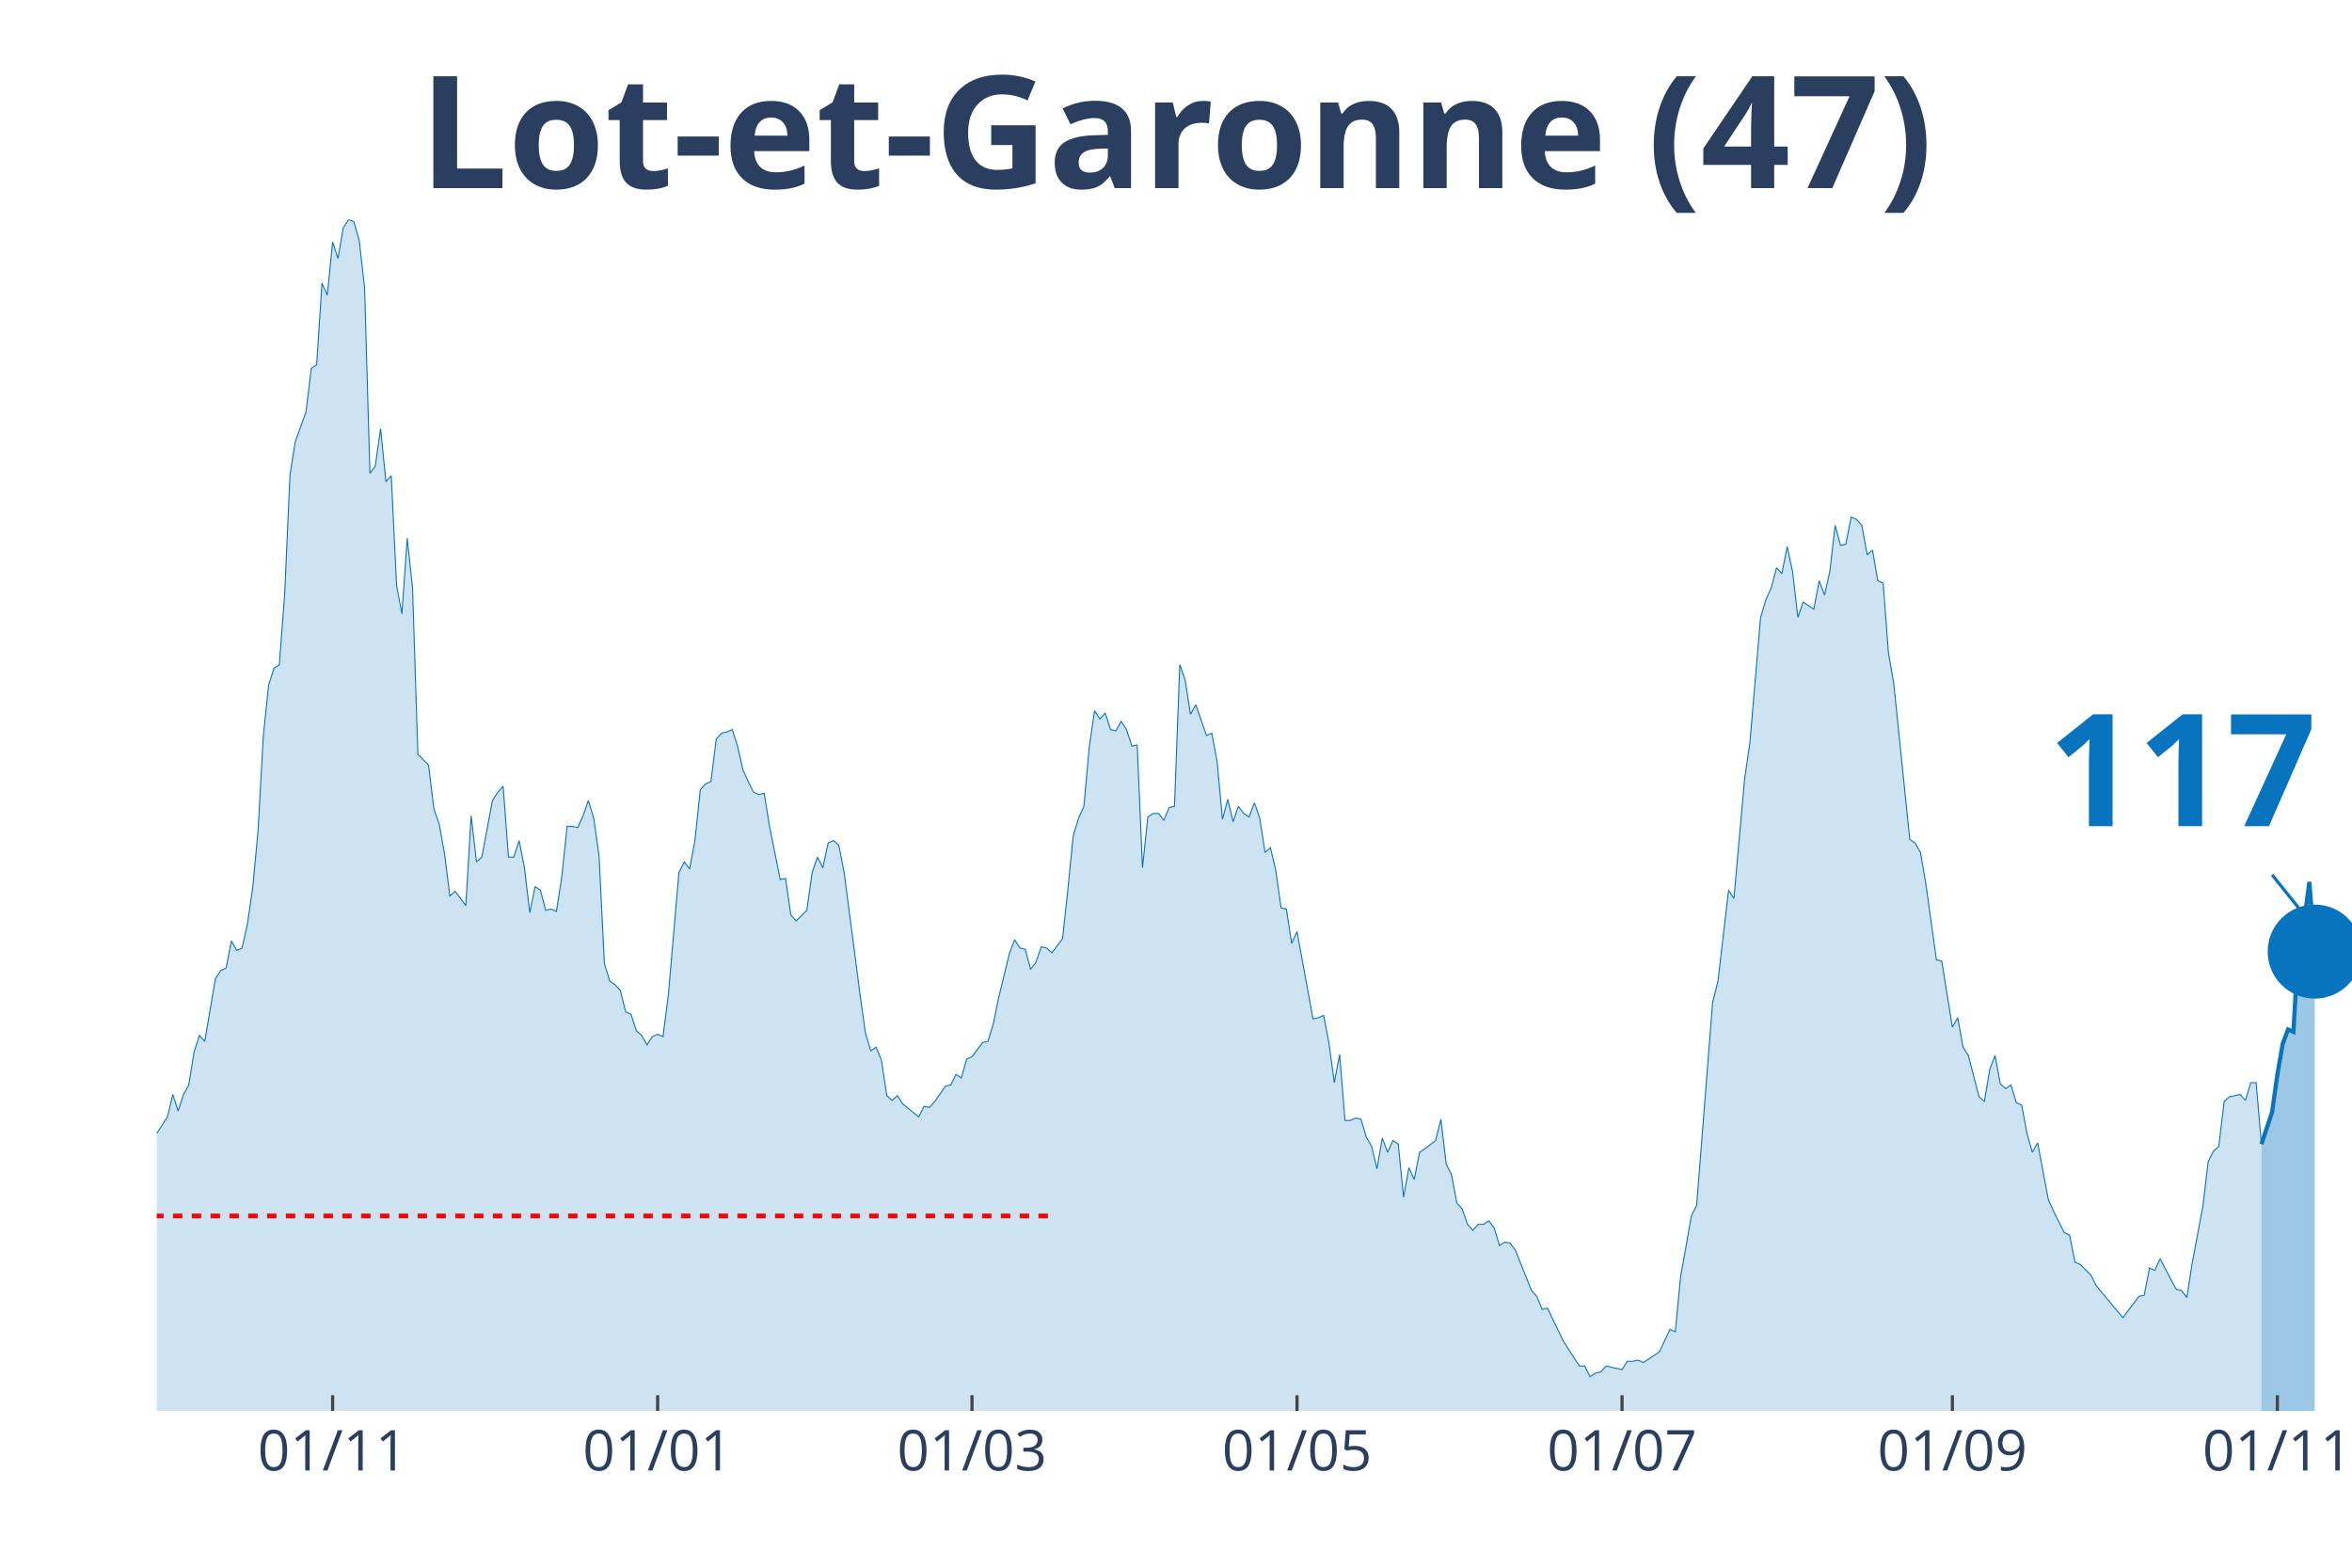
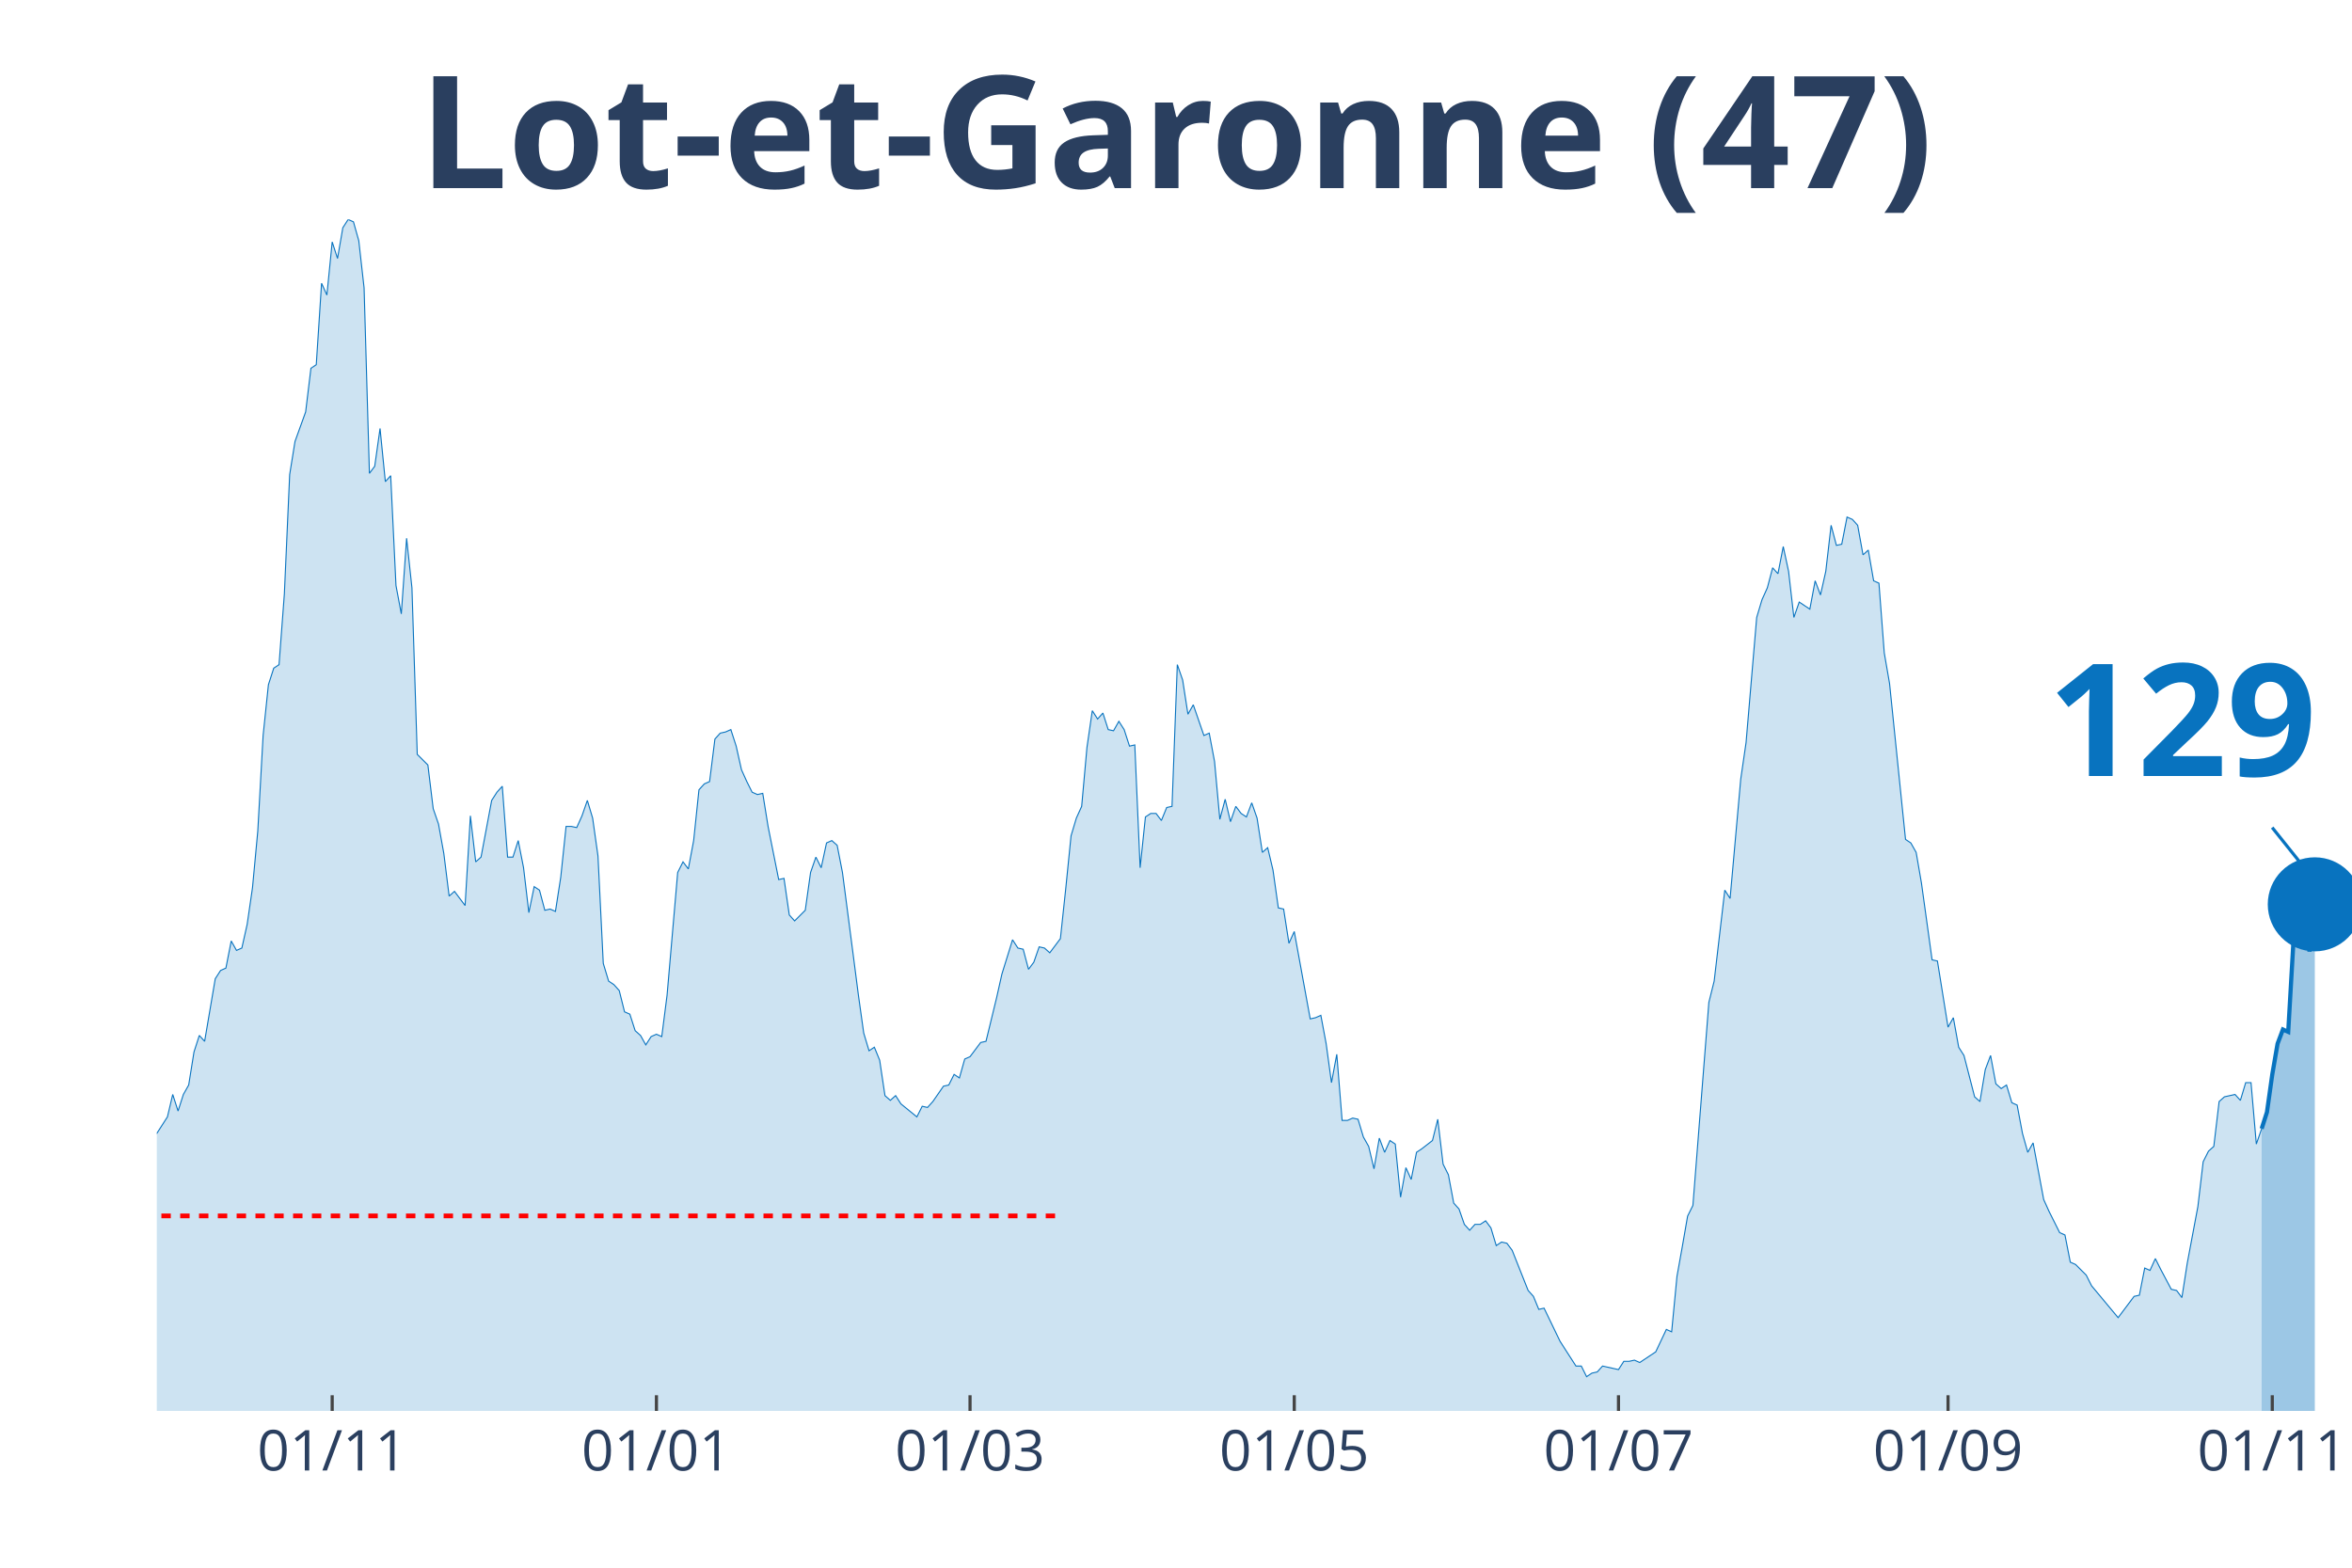
<svg xmlns="http://www.w3.org/2000/svg" class="main-svg" width="1125" height="750" style="" viewBox="0 0 750 500">
  <rect x="0" y="0" width="750" height="500" style="fill: rgb(0, 0, 0); fill-opacity: 0;" />
-   <defs id="defs-30b790">
+   <defs id="defs-2b2869">
    <g class="clips">
-       <clipPath id="clip30b790xyplot" class="plotclip">
+       <clipPath id="clip2b2869xyplot" class="plotclip">
        <rect width="700" height="380" />
      </clipPath>
-       <clipPath class="axesclip" id="clip30b790x">
+       <clipPath class="axesclip" id="clip2b2869x">
        <rect x="50" y="0" width="700" height="500" />
      </clipPath>
-       <clipPath class="axesclip" id="clip30b790y">
+       <clipPath class="axesclip" id="clip2b2869y">
        <rect x="0" y="70" width="750" height="380" />
      </clipPath>
-       <clipPath class="axesclip" id="clip30b790xy">
+       <clipPath class="axesclip" id="clip2b2869xy">
        <rect x="50" y="70" width="700" height="380" />
      </clipPath>
    </g>
    <g class="gradients" />
  </defs>
  <g class="bglayer">
    <rect class="bg" x="50" y="70" width="700" height="380" style="fill: rgb(0, 0, 0); fill-opacity: 0; stroke-width: 0;" />
  </g>
  <g class="layer-below">
    <g class="imagelayer" />
    <g class="shapelayer" />
  </g>
  <g class="cartesianlayer">
    <g class="subplot xy">
      <g class="layer-subplot">
        <g class="shapelayer" />
        <g class="imagelayer" />
      </g>
      <g class="gridlayer">
        <g class="x">
-           <path class="xgrid crisp" transform="translate(106.07,0)" d="M0,70v380" style="stroke: rgb(255, 255, 255); stroke-opacity: 1; stroke-width: 1px;" />
-           <path class="xgrid crisp" transform="translate(209.71,0)" d="M0,70v380" style="stroke: rgb(255, 255, 255); stroke-opacity: 1; stroke-width: 1px;" />
-           <path class="xgrid crisp" transform="translate(309.95,0)" d="M0,70v380" style="stroke: rgb(255, 255, 255); stroke-opacity: 1; stroke-width: 1px;" />
-           <path class="xgrid crisp" transform="translate(413.59,0)" d="M0,70v380" style="stroke: rgb(255, 255, 255); stroke-opacity: 1; stroke-width: 1px;" />
-           <path class="xgrid crisp" transform="translate(517.23,0)" d="M0,70v380" style="stroke: rgb(255, 255, 255); stroke-opacity: 1; stroke-width: 1px;" />
-           <path class="xgrid crisp" transform="translate(622.57,0)" d="M0,70v380" style="stroke: rgb(255, 255, 255); stroke-opacity: 1; stroke-width: 1px;" />
-           <path class="xgrid crisp" transform="translate(726.21,0)" d="M0,70v380" style="stroke: rgb(255, 255, 255); stroke-opacity: 1; stroke-width: 1px;" />
+           <path class="xgrid crisp" transform="translate(105.93,0)" d="M0,70v380" style="stroke: rgb(255, 255, 255); stroke-opacity: 1; stroke-width: 1px;" />
+           <path class="xgrid crisp" transform="translate(209.32,0)" d="M0,70v380" style="stroke: rgb(255, 255, 255); stroke-opacity: 1; stroke-width: 1px;" />
+           <path class="xgrid crisp" transform="translate(309.32,0)" d="M0,70v380" style="stroke: rgb(255, 255, 255); stroke-opacity: 1; stroke-width: 1px;" />
+           <path class="xgrid crisp" transform="translate(412.71,0)" d="M0,70v380" style="stroke: rgb(255, 255, 255); stroke-opacity: 1; stroke-width: 1px;" />
+           <path class="xgrid crisp" transform="translate(516.1,0)" d="M0,70v380" style="stroke: rgb(255, 255, 255); stroke-opacity: 1; stroke-width: 1px;" />
+           <path class="xgrid crisp" transform="translate(621.19,0)" d="M0,70v380" style="stroke: rgb(255, 255, 255); stroke-opacity: 1; stroke-width: 1px;" />
+           <path class="xgrid crisp" transform="translate(724.58,0)" d="M0,70v380" style="stroke: rgb(255, 255, 255); stroke-opacity: 1; stroke-width: 1px;" />
        </g>
        <g class="y" />
      </g>
      <g class="zerolinelayer" />
      <path class="xlines-below" />
      <path class="ylines-below" />
      <g class="overlines-below" />
      <g class="xaxislayer-below" />
      <g class="yaxislayer-below" />
      <g class="overaxes-below" />
-       <g class="plot" transform="translate(50, 70)" clip-path="url('#clip30b790xyplot')">
+       <g class="plot" transform="translate(50, 70)" clip-path="url('#clip2b2869xyplot')">
        <g class="scatterlayer mlayer">
-           <g class="trace scatter trace264b0d" style="stroke-miterlimit: 2;">
+           <g class="trace scatter trace780918" style="stroke-miterlimit: 2;">
            <g class="fills">
              <g>
-                 <path class="js-fill" d="M671.12,380L-231.07,380L-231.07,377.74L-144.42,378.12L-142.72,376.61L-132.52,378.12L-130.83,379.25L-115.53,377.74L-113.83,376.99L-103.64,377.36L-101.94,376.23L-93.45,369.83L-91.75,369.83L-86.65,369.83L-84.95,368.33L-83.25,367.2L-81.55,369.08L-79.85,369.08L-78.16,366.82L-69.66,338.95L-67.96,338.57L-64.56,325.01L-62.86,321.63L-61.17,317.11L-59.47,319.37L-57.77,322.38L-56.07,320.5L-54.37,322.38L-52.67,318.24L-49.27,309.95L-47.57,300.16L-45.87,298.28L-44.17,300.16L-40.78,295.64L-39.08,297.9L-32.28,300.16L-30.58,302.79L-28.88,309.57L-27.18,309.95L-25.49,308.82L-23.79,312.59L-22.09,310.7L-20.39,311.83L-18.69,306.18L-16.99,296.39L-15.29,299.03L-13.59,298.65L-11.89,297.52L-10.19,299.78L-8.5,299.41L-6.8,300.16L-5.1,298.65L-3.4,295.64L-1.7,292.63L0,291.5L3.4,286.22L5.1,279.07L6.8,284.34L8.5,279.07L10.19,276.06L11.89,265.51L13.59,260.24L15.29,262.12L18.69,242.16L20.39,239.52L22.09,238.77L23.79,230.11L25.49,233.12L27.18,232.37L28.88,224.84L30.58,213.16L32.28,195.08L33.98,164.58L35.68,148.38L37.38,143.11L39.08,141.98L40.78,119.39L42.48,81.35L44.17,70.8L47.57,61.39L49.27,47.45L50.97,46.32L52.67,20.34L54.37,24.1L56.07,7.16L57.77,12.43L59.47,2.64L61.17,0L62.86,0.75L64.56,6.78L66.26,21.84L67.96,80.97L69.66,78.71L71.36,66.66L73.06,83.61L74.76,81.72L76.46,116.75L78.16,125.79L79.85,101.68L81.55,117.5L83.25,170.6L86.65,173.99L88.35,187.93L90.05,192.82L91.75,202.24L93.45,215.8L95.15,214.29L98.54,218.81L100.24,190.19L101.94,204.88L103.64,203.37L107.04,185.29L108.74,182.66L110.44,180.77L112.14,203.37L113.83,203.37L115.53,198.1L117.23,206.76L118.93,221.07L120.63,212.78L122.33,213.91L124.03,220.32L125.73,219.94L127.43,220.69L129.13,209.77L130.83,193.58L132.52,193.58L134.22,193.95L135.92,190.19L137.62,185.29L139.32,190.94L141.02,202.99L142.72,237.26L144.42,242.91L146.12,244.04L147.82,245.93L149.51,252.71L151.21,253.46L152.91,258.73L154.61,260.24L156.31,263.25L158.01,260.61L159.71,259.86L161.41,260.61L163.11,247.43L166.5,208.27L168.2,204.88L169.9,207.14L171.6,198.1L173.3,181.9L175,180.02L176.7,179.27L178.4,165.71L180.1,163.83L181.8,163.45L183.5,162.7L185.19,167.97L186.89,175.5L188.59,179.27L190.29,182.66L191.99,183.41L193.69,183.03L195.39,193.58L198.79,210.53L200.49,210.15L202.18,221.82L203.88,223.71L207.28,220.32L208.98,208.27L210.68,203.37L212.38,206.76L214.08,198.85L215.78,198.1L217.48,199.6L219.17,208.27L222.57,234.25L224.27,247.43L225.97,259.48L227.67,265.13L229.37,264L231.07,268.15L232.77,279.44L234.47,280.95L236.17,279.44L237.86,282.08L242.96,286.22L244.66,282.83L246.36,283.21L248.06,281.33L251.46,276.43L253.16,276.06L254.85,272.67L256.55,273.8L258.25,267.77L259.95,267.02L263.35,262.5L265.05,262.12L266.75,256.47L268.45,248.19L271.84,234.25L273.54,229.73L275.24,232.37L276.94,232.75L278.64,239.15L280.34,236.89L282.04,231.99L283.74,232.37L285.44,233.88L287.14,231.62L288.83,229.36L290.53,213.54L292.23,196.59L293.93,190.94L295.63,187.18L297.33,168.34L299.03,156.67L300.73,159.31L302.43,157.42L304.13,162.7L305.83,163.07L307.52,160.06L309.22,162.7L310.92,167.97L312.62,167.59L314.32,206.76L316.02,190.56L317.72,189.44L319.42,189.44L321.12,191.69L322.82,187.55L324.51,187.18L326.21,141.98L327.91,146.88L329.61,157.8L331.31,154.79L334.71,164.58L336.41,163.83L338.11,172.86L339.81,191.32L341.5,184.92L343.2,192.07L344.9,187.18L346.6,189.44L348.3,190.56L350,186.05L351.7,190.94L353.4,201.86L355.1,200.36L356.8,207.51L358.5,219.56L360.19,219.94L361.89,230.86L363.59,227.1L368.69,254.97L370.39,254.59L372.09,253.84L373.79,262.87L375.49,275.3L377.18,266.26L378.88,287.35L380.58,287.35L382.28,286.6L383.98,286.98L385.68,292.63L387.38,295.64L389.08,302.79L390.78,293L392.48,297.52L394.17,293.76L395.87,294.89L397.57,311.83L399.27,302.42L400.97,306.18L402.67,297.52L404.37,296.39L407.77,293.76L409.47,286.98L411.17,301.29L412.86,304.68L414.56,313.72L416.26,315.6L417.96,320.5L419.66,322.38L421.36,320.5L423.06,320.5L424.76,319.37L426.46,321.63L428.16,327.27L429.85,326.14L431.55,326.52L433.25,328.78L438.35,341.59L440.05,343.47L441.75,347.61L443.45,347.23L448.54,357.78L450.24,360.42L453.64,365.69L455.34,365.69L457.04,369.08L458.74,367.95L460.44,367.57L462.14,365.69L465.53,366.44L467.23,366.82L468.93,364.18L470.63,364.18L472.33,363.81L474.03,364.56L477.43,362.3L479.13,361.17L482.52,354.01L484.22,354.77L485.92,337.07L487.62,327.65L489.32,317.86L491.02,314.47L496.12,249.69L497.82,242.91L501.21,213.91L502.91,216.55L506.31,178.51L508.01,166.84L511.41,126.92L513.11,121.27L514.81,117.5L516.5,111.1L518.2,112.98L519.9,104.32L521.6,112.23L523.3,126.92L525,122.02L526.7,123.15L528.4,124.28L530.1,115.24L531.8,119.76L533.5,112.23L535.19,97.54L536.89,103.94L538.59,103.57L540.29,94.91L541.99,95.66L543.69,97.54L545.39,106.96L547.09,105.45L548.79,115.24L550.49,116L552.18,138.22L553.88,148.01L558.98,197.72L560.68,198.85L562.38,201.86L564.08,211.66L567.48,236.13L569.17,236.51L572.57,257.6L574.27,254.59L575.97,264L577.67,266.64L581.07,279.82L582.77,281.33L584.47,271.16L586.17,266.64L587.86,275.68L589.56,277.19L591.26,276.06L592.96,281.7L594.66,282.46L596.36,291.5L598.06,297.52L599.76,294.51L603.16,312.59L604.85,316.35L608.25,323.13L609.95,323.89L611.65,332.55L613.35,333.3L616.75,336.69L618.45,340.08L626.94,350.25L628.64,347.99L632.04,343.47L633.74,343.09L635.44,334.43L637.14,335.18L638.83,331.42L640.53,334.81L643.93,341.21L645.63,341.59L647.33,343.85L649.03,332.92L652.43,314.85L654.13,300.54L655.83,297.15L657.52,295.64L659.22,281.33L660.92,279.82L664.32,279.07L666.02,280.95L667.72,275.3L669.42,275.3L671.12,294.89" style="fill: rgb(8, 115, 191); fill-opacity: 0.2; stroke-width: 0;" />
+                 <path class="js-fill" d="M671.19,380L-230.51,380L-230.51,377.74L-144.07,378.12L-142.37,376.61L-132.2,378.12L-130.51,379.25L-115.25,377.74L-113.56,376.99L-103.39,377.36L-101.69,376.23L-93.22,369.83L-91.53,369.83L-86.44,369.83L-84.75,368.33L-83.05,367.2L-81.36,369.08L-79.66,369.08L-77.97,366.82L-69.49,338.95L-67.8,338.57L-64.41,325.01L-62.71,321.63L-61.02,317.11L-59.32,319.37L-57.63,322.38L-55.93,320.5L-54.24,322.38L-52.54,318.24L-49.15,309.95L-47.46,300.16L-45.76,298.28L-44.07,300.16L-40.68,295.64L-38.98,297.9L-32.2,300.16L-30.51,302.79L-28.81,309.57L-27.12,309.95L-25.42,308.82L-23.73,312.59L-22.03,310.7L-20.34,311.83L-18.64,306.18L-16.95,296.39L-15.25,299.03L-13.56,298.65L-11.86,297.52L-10.17,299.78L-8.47,299.41L-6.78,300.16L-5.08,298.65L-3.39,295.64L-1.69,292.63L0,291.5L3.39,286.22L5.08,279.07L6.78,284.34L8.47,279.07L10.17,276.06L11.86,265.51L13.56,260.24L15.25,262.12L18.64,242.16L20.34,239.52L22.03,238.77L23.73,230.11L25.42,233.12L27.12,232.37L28.81,224.84L30.51,213.16L32.2,195.08L33.9,164.58L35.59,148.38L37.29,143.11L38.98,141.98L40.68,119.39L42.37,81.35L44.07,70.8L47.46,61.39L49.15,47.45L50.85,46.32L52.54,20.34L54.24,24.1L55.93,7.16L57.63,12.43L59.32,2.64L61.02,0L62.71,0.75L64.41,6.78L66.1,21.84L67.8,80.97L69.49,78.71L71.19,66.66L72.88,83.61L74.58,81.72L76.27,116.75L77.97,125.79L79.66,101.68L81.36,117.5L83.05,170.6L86.44,173.99L88.14,187.93L89.83,192.82L91.53,202.24L93.22,215.8L94.92,214.29L98.31,218.81L100,190.19L101.69,204.88L103.39,203.37L106.78,185.29L108.47,182.66L110.17,180.77L111.86,203.37L113.56,203.37L115.25,198.1L116.95,206.76L118.64,221.07L120.34,212.78L122.03,213.91L123.73,220.32L125.42,219.94L127.12,220.69L128.81,209.77L130.51,193.58L132.2,193.58L133.9,193.95L135.59,190.19L137.29,185.29L138.98,190.94L140.68,202.99L142.37,237.26L144.07,242.91L145.76,244.04L147.46,245.93L149.15,252.71L150.85,253.46L152.54,258.73L154.24,260.24L155.93,263.25L157.63,260.61L159.32,259.86L161.02,260.61L162.71,247.43L166.1,208.27L167.8,204.88L169.49,207.14L171.19,198.1L172.88,181.9L174.58,180.02L176.27,179.27L177.97,165.71L179.66,163.83L181.36,163.45L183.05,162.7L184.75,167.97L186.44,175.5L188.14,179.27L189.83,182.66L191.53,183.41L193.22,183.03L194.92,193.58L198.31,210.53L200,210.15L201.69,221.82L203.39,223.71L206.78,220.32L208.47,208.27L210.17,203.37L211.86,206.76L213.56,198.85L215.25,198.1L216.95,199.6L218.64,208.27L222.03,234.25L223.73,247.43L225.42,259.48L227.12,265.13L228.81,264L230.51,268.15L232.2,279.44L233.9,280.95L235.59,279.44L237.29,282.08L242.37,286.22L244.07,282.83L245.76,283.21L247.46,281.33L250.85,276.43L252.54,276.06L254.24,272.67L255.93,273.8L257.63,267.77L259.32,267.02L262.71,262.5L264.41,262.12L267.8,248.19L269.49,240.65L272.88,229.73L274.58,232.37L276.27,232.75L277.97,239.15L279.66,236.89L281.36,231.99L283.05,232.37L284.75,233.88L288.14,229.36L289.83,213.54L291.53,196.59L293.22,190.94L294.92,187.18L296.61,168.34L298.31,156.67L300,159.31L301.69,157.42L303.39,162.7L305.08,163.07L306.78,160.06L308.47,162.7L310.17,167.97L311.86,167.59L313.56,206.76L315.25,190.56L316.95,189.44L318.64,189.44L320.34,191.69L322.03,187.55L323.73,187.18L325.42,141.98L327.12,146.88L328.81,157.8L330.51,154.79L333.9,164.58L335.59,163.83L337.29,172.86L338.98,191.32L340.68,184.92L342.37,192.07L344.07,187.18L345.76,189.44L347.46,190.56L349.15,186.05L350.85,190.94L352.54,201.86L354.24,200.36L355.93,207.51L357.63,219.56L359.32,219.94L361.02,230.86L362.71,227.1L367.8,254.97L369.49,254.59L371.19,253.84L372.88,262.87L374.58,275.3L376.27,266.26L377.97,287.35L379.66,287.35L381.36,286.6L383.05,286.98L384.75,292.63L386.44,295.64L388.14,302.79L389.83,293L391.53,297.52L393.22,293.76L394.92,294.89L396.61,311.83L398.31,302.42L400,306.18L401.69,297.52L403.39,296.39L406.78,293.76L408.47,286.98L410.17,301.29L411.86,304.68L413.56,313.72L415.25,315.6L416.95,320.5L418.64,322.38L420.34,320.5L422.03,320.5L423.73,319.37L425.42,321.63L427.12,327.27L428.81,326.14L430.51,326.52L432.2,328.78L437.29,341.59L438.98,343.47L440.68,347.61L442.37,347.23L447.46,357.78L449.15,360.42L452.54,365.69L454.24,365.69L455.93,369.08L457.63,367.95L459.32,367.57L461.02,365.69L464.41,366.44L466.1,366.82L467.8,364.18L469.49,364.18L471.19,363.81L472.88,364.56L476.27,362.3L477.97,361.17L481.36,354.01L483.05,354.77L484.75,337.07L486.44,327.65L488.14,317.86L489.83,314.47L494.92,249.69L496.61,242.91L500,213.91L501.69,216.55L505.08,178.51L506.78,166.84L510.17,126.92L511.86,121.27L513.56,117.5L515.25,111.1L516.95,112.98L518.64,104.32L520.34,112.23L522.03,126.92L523.73,122.02L525.42,123.15L527.12,124.28L528.81,115.24L530.51,119.76L532.2,112.23L533.9,97.54L535.59,103.94L537.29,103.57L538.98,94.91L540.68,95.66L542.37,97.54L544.07,106.96L545.76,105.45L547.46,115.24L549.15,116L550.85,138.22L552.54,148.01L557.63,197.72L559.32,198.85L561.02,201.86L562.71,211.66L566.1,236.13L567.8,236.51L571.19,257.6L572.88,254.59L574.58,264L576.27,266.64L579.66,279.82L581.36,281.33L583.05,271.16L584.75,266.64L586.44,275.68L588.14,277.19L589.83,276.06L591.53,281.7L593.22,282.46L594.92,291.5L596.61,297.52L598.31,294.51L601.69,312.59L603.39,316.35L606.78,323.13L608.47,323.89L610.17,332.55L611.86,333.3L615.25,336.69L616.95,340.08L625.42,350.25L627.12,347.99L630.51,343.47L632.2,343.09L633.9,334.43L635.59,335.18L637.29,331.42L638.98,334.81L642.37,341.21L644.07,341.59L645.76,343.85L647.46,332.92L650.85,314.85L652.54,300.54L654.24,297.15L655.93,295.64L657.63,281.33L659.32,279.82L662.71,279.07L664.41,280.95L666.1,275.3L667.8,275.3L669.49,294.89L671.19,289.99" style="fill: rgb(8, 115, 191); fill-opacity: 0.2; stroke-width: 0;" />
              </g>
            </g>
            <g class="errorbars" />
            <g class="lines">
-               <path class="js-line" d="M-231.07,377.74L-144.42,378.12L-142.72,376.61L-132.52,378.12L-130.83,379.25L-115.53,377.74L-113.83,376.99L-103.64,377.36L-101.94,376.23L-93.45,369.83L-91.75,369.83L-86.65,369.83L-84.95,368.33L-83.25,367.2L-81.55,369.08L-79.85,369.08L-78.16,366.82L-69.66,338.95L-67.96,338.57L-64.56,325.01L-62.86,321.63L-61.17,317.11L-59.47,319.37L-57.77,322.38L-56.07,320.5L-54.37,322.38L-52.67,318.24L-49.27,309.95L-47.57,300.16L-45.87,298.28L-44.17,300.16L-40.78,295.64L-39.08,297.9L-32.28,300.16L-30.58,302.79L-28.88,309.57L-27.18,309.95L-25.49,308.82L-23.79,312.59L-22.09,310.7L-20.39,311.83L-18.69,306.18L-16.99,296.39L-15.29,299.03L-13.59,298.65L-11.89,297.52L-10.19,299.78L-8.5,299.41L-6.8,300.16L-5.1,298.65L-3.4,295.64L-1.7,292.63L0,291.5L3.4,286.22L5.1,279.07L6.8,284.34L8.5,279.07L10.19,276.06L11.89,265.51L13.59,260.24L15.29,262.12L18.69,242.16L20.39,239.52L22.09,238.77L23.79,230.11L25.49,233.12L27.18,232.37L28.88,224.84L30.58,213.16L32.28,195.08L33.98,164.58L35.68,148.38L37.38,143.11L39.08,141.98L40.78,119.39L42.48,81.35L44.17,70.8L47.57,61.39L49.27,47.45L50.97,46.32L52.67,20.34L54.37,24.1L56.07,7.16L57.77,12.43L59.47,2.64L61.17,0L62.86,0.75L64.56,6.78L66.26,21.84L67.96,80.97L69.66,78.71L71.36,66.66L73.06,83.61L74.76,81.72L76.46,116.75L78.16,125.79L79.85,101.68L81.55,117.5L83.25,170.6L86.65,173.99L88.35,187.93L90.05,192.82L91.75,202.24L93.45,215.8L95.15,214.29L98.54,218.81L100.24,190.19L101.94,204.88L103.64,203.37L107.04,185.29L108.74,182.66L110.44,180.77L112.14,203.37L113.83,203.37L115.53,198.1L117.23,206.76L118.93,221.07L120.63,212.78L122.33,213.91L124.03,220.32L125.73,219.94L127.43,220.69L129.13,209.77L130.83,193.58L132.52,193.58L134.22,193.95L135.92,190.19L137.62,185.29L139.32,190.94L141.02,202.99L142.72,237.26L144.42,242.91L146.12,244.04L147.82,245.93L149.51,252.71L151.21,253.46L152.91,258.73L154.61,260.24L156.31,263.25L158.01,260.61L159.71,259.86L161.41,260.61L163.11,247.43L166.5,208.27L168.2,204.88L169.9,207.14L171.6,198.1L173.3,181.9L175,180.02L176.7,179.27L178.4,165.71L180.1,163.83L181.8,163.45L183.5,162.7L185.19,167.97L186.89,175.5L188.59,179.27L190.29,182.66L191.99,183.41L193.69,183.03L195.39,193.58L198.79,210.53L200.49,210.15L202.18,221.82L203.88,223.71L207.28,220.32L208.98,208.27L210.68,203.37L212.38,206.76L214.08,198.85L215.78,198.1L217.48,199.6L219.17,208.27L222.57,234.25L224.27,247.43L225.97,259.48L227.67,265.13L229.37,264L231.07,268.15L232.77,279.44L234.47,280.95L236.17,279.44L237.86,282.08L242.96,286.22L244.66,282.83L246.36,283.21L248.06,281.33L251.46,276.43L253.16,276.06L254.85,272.67L256.55,273.8L258.25,267.77L259.95,267.02L263.35,262.5L265.05,262.12L266.75,256.47L268.45,248.19L271.84,234.25L273.54,229.73L275.24,232.37L276.94,232.75L278.64,239.15L280.34,236.89L282.04,231.99L283.74,232.37L285.44,233.88L287.14,231.62L288.83,229.36L290.53,213.54L292.23,196.59L293.93,190.94L295.63,187.18L297.33,168.34L299.03,156.67L300.73,159.31L302.43,157.42L304.13,162.7L305.83,163.07L307.52,160.06L309.22,162.7L310.92,167.97L312.62,167.59L314.32,206.76L316.02,190.56L317.72,189.44L319.42,189.44L321.12,191.69L322.82,187.55L324.51,187.18L326.21,141.98L327.91,146.88L329.61,157.8L331.31,154.79L334.71,164.58L336.41,163.83L338.11,172.86L339.81,191.32L341.5,184.92L343.2,192.07L344.9,187.18L346.6,189.44L348.3,190.56L350,186.05L351.7,190.94L353.4,201.86L355.1,200.36L356.8,207.51L358.5,219.56L360.19,219.94L361.89,230.86L363.59,227.1L368.69,254.97L370.39,254.59L372.09,253.84L373.79,262.87L375.49,275.3L377.18,266.26L378.88,287.35L380.58,287.35L382.28,286.6L383.98,286.98L385.68,292.63L387.38,295.64L389.08,302.79L390.78,293L392.48,297.52L394.17,293.76L395.87,294.89L397.57,311.83L399.27,302.42L400.97,306.18L402.67,297.52L404.37,296.39L407.77,293.76L409.47,286.98L411.17,301.29L412.86,304.68L414.56,313.72L416.26,315.6L417.96,320.5L419.66,322.38L421.36,320.5L423.06,320.5L424.76,319.37L426.46,321.63L428.16,327.27L429.85,326.14L431.55,326.52L433.25,328.78L438.35,341.59L440.05,343.47L441.75,347.61L443.45,347.23L448.54,357.78L450.24,360.42L453.64,365.69L455.34,365.69L457.04,369.08L458.74,367.95L460.44,367.57L462.14,365.69L465.53,366.44L467.23,366.82L468.93,364.18L470.63,364.18L472.33,363.81L474.03,364.56L477.43,362.3L479.13,361.17L482.52,354.01L484.22,354.77L485.92,337.07L487.62,327.65L489.32,317.86L491.02,314.47L496.12,249.69L497.82,242.91L501.21,213.91L502.91,216.55L506.31,178.51L508.01,166.84L511.41,126.92L513.11,121.27L514.81,117.5L516.5,111.1L518.2,112.98L519.9,104.32L521.6,112.23L523.3,126.92L525,122.02L526.7,123.15L528.4,124.28L530.1,115.24L531.8,119.76L533.5,112.23L535.19,97.54L536.89,103.94L538.59,103.57L540.29,94.91L541.99,95.66L543.69,97.54L545.39,106.96L547.09,105.45L548.79,115.24L550.49,116L552.18,138.22L553.88,148.01L558.98,197.72L560.68,198.85L562.38,201.86L564.08,211.66L567.48,236.13L569.17,236.51L572.57,257.6L574.27,254.59L575.97,264L577.67,266.64L581.07,279.82L582.77,281.33L584.47,271.16L586.17,266.64L587.86,275.68L589.56,277.19L591.26,276.06L592.96,281.7L594.66,282.46L596.36,291.5L598.06,297.52L599.76,294.51L603.16,312.59L604.85,316.35L608.25,323.13L609.95,323.89L611.65,332.55L613.35,333.3L616.75,336.69L618.45,340.08L626.94,350.25L628.64,347.99L632.04,343.47L633.74,343.09L635.44,334.43L637.14,335.18L638.83,331.42L640.53,334.81L643.93,341.21L645.63,341.59L647.33,343.85L649.03,332.92L652.43,314.85L654.13,300.54L655.83,297.15L657.52,295.64L659.22,281.33L660.92,279.82L664.32,279.07L666.02,280.95L667.72,275.3L669.42,275.3L671.12,294.89" style="vector-effect: non-scaling-stroke; fill: none; stroke: rgb(8, 115, 191); stroke-opacity: 1; stroke-width: 0.5px; opacity: 1;" />
+               <path class="js-line" d="M-230.51,377.74L-144.07,378.12L-142.37,376.61L-132.2,378.12L-130.51,379.25L-115.25,377.74L-113.56,376.99L-103.39,377.36L-101.69,376.23L-93.22,369.83L-91.53,369.83L-86.44,369.83L-84.75,368.33L-83.05,367.2L-81.36,369.08L-79.66,369.08L-77.97,366.82L-69.49,338.95L-67.8,338.57L-64.41,325.01L-62.71,321.63L-61.02,317.11L-59.32,319.37L-57.63,322.38L-55.93,320.5L-54.24,322.38L-52.54,318.24L-49.15,309.95L-47.46,300.16L-45.76,298.28L-44.07,300.16L-40.68,295.64L-38.98,297.9L-32.2,300.16L-30.51,302.79L-28.81,309.57L-27.12,309.95L-25.42,308.82L-23.73,312.59L-22.03,310.7L-20.34,311.83L-18.64,306.18L-16.95,296.39L-15.25,299.03L-13.56,298.65L-11.86,297.52L-10.17,299.78L-8.47,299.41L-6.78,300.16L-5.08,298.65L-3.39,295.64L-1.69,292.63L0,291.5L3.39,286.22L5.08,279.07L6.78,284.34L8.47,279.07L10.17,276.06L11.86,265.51L13.56,260.24L15.25,262.12L18.64,242.16L20.34,239.52L22.03,238.77L23.73,230.11L25.42,233.12L27.12,232.37L28.81,224.84L30.51,213.16L32.2,195.08L33.9,164.58L35.59,148.38L37.29,143.11L38.98,141.98L40.68,119.39L42.37,81.35L44.07,70.8L47.46,61.39L49.15,47.45L50.85,46.32L52.54,20.34L54.24,24.1L55.93,7.16L57.63,12.43L59.32,2.64L61.02,0L62.71,0.75L64.41,6.78L66.1,21.84L67.8,80.97L69.49,78.71L71.19,66.66L72.88,83.61L74.58,81.72L76.27,116.75L77.97,125.79L79.66,101.68L81.36,117.5L83.05,170.6L86.44,173.99L88.14,187.93L89.83,192.82L91.53,202.24L93.22,215.8L94.92,214.29L98.31,218.81L100,190.19L101.69,204.88L103.39,203.37L106.78,185.29L108.47,182.66L110.17,180.77L111.86,203.37L113.56,203.37L115.25,198.1L116.95,206.76L118.64,221.07L120.34,212.78L122.03,213.91L123.73,220.32L125.42,219.94L127.12,220.69L128.81,209.77L130.51,193.58L132.2,193.58L133.9,193.95L135.59,190.19L137.29,185.29L138.98,190.94L140.68,202.99L142.37,237.26L144.07,242.91L145.76,244.04L147.46,245.93L149.15,252.71L150.85,253.46L152.54,258.73L154.24,260.24L155.93,263.25L157.63,260.61L159.32,259.86L161.02,260.61L162.71,247.43L166.1,208.27L167.8,204.88L169.49,207.14L171.19,198.1L172.88,181.9L174.58,180.02L176.27,179.27L177.97,165.71L179.66,163.83L181.36,163.45L183.05,162.7L184.75,167.97L186.44,175.5L188.14,179.27L189.83,182.66L191.53,183.41L193.22,183.03L194.92,193.58L198.31,210.53L200,210.15L201.69,221.82L203.39,223.71L206.78,220.32L208.47,208.27L210.17,203.37L211.86,206.76L213.56,198.85L215.25,198.1L216.95,199.6L218.64,208.27L222.03,234.25L223.73,247.43L225.42,259.48L227.12,265.13L228.81,264L230.51,268.15L232.2,279.44L233.9,280.95L235.59,279.44L237.29,282.08L242.37,286.22L244.07,282.83L245.76,283.21L247.46,281.33L250.85,276.43L252.54,276.06L254.24,272.67L255.93,273.8L257.63,267.77L259.32,267.02L262.71,262.5L264.41,262.12L267.8,248.19L269.49,240.65L272.88,229.73L274.58,232.37L276.27,232.75L277.97,239.15L279.66,236.89L281.36,231.99L283.05,232.37L284.75,233.88L288.14,229.36L289.83,213.54L291.53,196.59L293.22,190.94L294.92,187.18L296.61,168.34L298.31,156.67L300,159.31L301.69,157.42L303.39,162.7L305.08,163.07L306.78,160.06L308.47,162.7L310.17,167.97L311.86,167.59L313.56,206.76L315.25,190.56L316.95,189.44L318.64,189.44L320.34,191.69L322.03,187.55L323.73,187.18L325.42,141.98L327.12,146.88L328.81,157.8L330.51,154.79L333.9,164.58L335.59,163.83L337.29,172.86L338.98,191.32L340.68,184.92L342.37,192.07L344.07,187.18L345.76,189.44L347.46,190.56L349.15,186.05L350.85,190.94L352.54,201.86L354.24,200.36L355.93,207.51L357.63,219.56L359.32,219.94L361.02,230.86L362.71,227.1L367.8,254.97L369.49,254.59L371.19,253.84L372.88,262.87L374.58,275.3L376.27,266.26L377.97,287.35L379.66,287.35L381.36,286.6L383.05,286.98L384.75,292.63L386.44,295.64L388.14,302.79L389.83,293L391.53,297.52L393.22,293.76L394.92,294.89L396.61,311.83L398.31,302.42L400,306.18L401.69,297.52L403.39,296.39L406.78,293.76L408.47,286.98L410.17,301.29L411.86,304.68L413.56,313.72L415.25,315.6L416.95,320.5L418.64,322.38L420.34,320.5L422.03,320.5L423.73,319.37L425.42,321.63L427.12,327.27L428.81,326.14L430.51,326.52L432.2,328.78L437.29,341.59L438.98,343.47L440.68,347.61L442.37,347.23L447.46,357.78L449.15,360.42L452.54,365.69L454.24,365.69L455.93,369.08L457.63,367.95L459.32,367.57L461.02,365.69L464.41,366.44L466.1,366.82L467.8,364.18L469.49,364.18L471.19,363.81L472.88,364.56L476.27,362.3L477.97,361.17L481.36,354.01L483.05,354.77L484.75,337.07L486.44,327.65L488.14,317.86L489.83,314.47L494.92,249.69L496.61,242.91L500,213.91L501.69,216.55L505.08,178.51L506.78,166.84L510.17,126.92L511.86,121.27L513.56,117.5L515.25,111.1L516.95,112.98L518.64,104.32L520.34,112.23L522.03,126.92L523.73,122.02L525.42,123.15L527.12,124.28L528.81,115.24L530.51,119.76L532.2,112.23L533.9,97.54L535.59,103.94L537.29,103.57L538.98,94.91L540.68,95.66L542.37,97.54L544.07,106.96L545.76,105.45L547.46,115.24L549.15,116L550.85,138.22L552.54,148.01L557.63,197.72L559.32,198.85L561.02,201.86L562.71,211.66L566.1,236.13L567.8,236.51L571.19,257.6L572.88,254.59L574.58,264L576.27,266.64L579.66,279.82L581.36,281.33L583.05,271.16L584.75,266.64L586.44,275.68L588.14,277.19L589.83,276.06L591.53,281.7L593.22,282.46L594.92,291.5L596.61,297.52L598.31,294.51L601.69,312.59L603.39,316.35L606.78,323.13L608.47,323.89L610.17,332.55L611.86,333.3L615.25,336.69L616.95,340.08L625.42,350.25L627.12,347.99L630.51,343.47L632.2,343.09L633.9,334.43L635.59,335.18L637.29,331.42L638.98,334.81L642.37,341.21L644.07,341.59L645.76,343.85L647.46,332.92L650.85,314.85L652.54,300.54L654.24,297.15L655.93,295.64L657.63,281.33L659.32,279.82L662.71,279.07L664.41,280.95L666.1,275.3L667.8,275.3L669.49,294.89L671.19,289.99" style="vector-effect: non-scaling-stroke; fill: none; stroke: rgb(8, 115, 191); stroke-opacity: 1; stroke-width: 0.5px; opacity: 1;" />
            </g>
            <g class="points" />
            <g class="text" />
          </g>
-           <g class="trace scatter tracef61efd" style="stroke-miterlimit: 2;">
+           <g class="trace scatter tracebefbee" style="stroke-miterlimit: 2;">
            <g class="fills">
              <g>
-                 <path class="js-fill" d="M688.11,380L671.12,380L671.12,294.89L674.51,284.72L676.21,272.67L677.91,262.87L679.61,258.35L681.31,259.11L683.01,229.73L684.71,224.08L686.41,211.28L688.11,233.5" style="fill: rgb(8, 115, 191); fill-opacity: 0.4; stroke-width: 0;" />
+                 <path class="js-fill" d="M688.14,380L671.19,380L671.19,289.99L672.88,284.72L674.58,272.67L676.27,262.87L677.97,258.35L679.66,259.11L681.36,229.73L683.05,224.08L684.75,211.28L686.44,233.5L688.14,218.43" style="fill: rgb(8, 115, 191); fill-opacity: 0.4; stroke-width: 0;" />
              </g>
            </g>
            <g class="errorbars" />
            <g class="lines">
-               <path class="js-line" d="M671.12,294.89L674.51,284.72L676.21,272.67L677.91,262.87L679.61,258.35L681.31,259.11L683.01,229.73L684.71,224.08L686.41,211.28L688.11,233.5" style="vector-effect: non-scaling-stroke; fill: none; stroke: rgb(8, 115, 191); stroke-opacity: 1; stroke-width: 2px; opacity: 1;" />
+               <path class="js-line" d="M671.19,289.99L672.88,284.72L674.58,272.67L676.27,262.87L677.97,258.35L679.66,259.11L681.36,229.73L683.05,224.08L684.75,211.28L686.44,233.5L688.14,218.43" style="vector-effect: non-scaling-stroke; fill: none; stroke: rgb(8, 115, 191); stroke-opacity: 1; stroke-width: 2px; opacity: 1;" />
            </g>
            <g class="points" />
            <g class="text" />
          </g>
-           <g class="trace scatter trace2cfef2" style="stroke-miterlimit: 2; opacity: 1;">
+           <g class="trace scatter trace36b920" style="stroke-miterlimit: 2; opacity: 1;">
            <g class="fills" />
            <g class="errorbars" />
            <g class="lines" />
            <g class="points">
-               <path class="point" transform="translate(688.11,233.5)" d="M15,0A15,15 0 1,1 0,-15A15,15 0 0,1 15,0Z" style="opacity: 1; stroke-width: 0px; fill: rgb(8, 115, 191); fill-opacity: 1;" />
+               <path class="point" transform="translate(688.14,218.43)" d="M15,0A15,15 0 1,1 0,-15A15,15 0 0,1 15,0Z" style="opacity: 1; stroke-width: 0px; fill: rgb(8, 115, 191); fill-opacity: 1;" />
            </g>
            <g class="text" />
          </g>
        </g>
      </g>
      <g class="overplot" />
      <path class="xlines-above crisp" style="fill: none; stroke-width: 1px; stroke: rgb(0, 0, 0); stroke-opacity: 0;" d="" />
      <path class="ylines-above crisp" style="fill: none;" d="M0,0" />
      <g class="overlines-above" />
      <g class="xaxislayer-above">
-         <path class="xtick ticks crisp" d="M0,450v-5" transform="translate(106.07,0)" style="stroke: rgb(68, 68, 68); stroke-opacity: 1; stroke-width: 1px;" />
-         <path class="xtick ticks crisp" d="M0,450v-5" transform="translate(209.71,0)" style="stroke: rgb(68, 68, 68); stroke-opacity: 1; stroke-width: 1px;" />
-         <path class="xtick ticks crisp" d="M0,450v-5" transform="translate(309.95,0)" style="stroke: rgb(68, 68, 68); stroke-opacity: 1; stroke-width: 1px;" />
-         <path class="xtick ticks crisp" d="M0,450v-5" transform="translate(413.59,0)" style="stroke: rgb(68, 68, 68); stroke-opacity: 1; stroke-width: 1px;" />
-         <path class="xtick ticks crisp" d="M0,450v-5" transform="translate(517.23,0)" style="stroke: rgb(68, 68, 68); stroke-opacity: 1; stroke-width: 1px;" />
-         <path class="xtick ticks crisp" d="M0,450v-5" transform="translate(622.57,0)" style="stroke: rgb(68, 68, 68); stroke-opacity: 1; stroke-width: 1px;" />
-         <path class="xtick ticks crisp" d="M0,450v-5" transform="translate(726.21,0)" style="stroke: rgb(68, 68, 68); stroke-opacity: 1; stroke-width: 1px;" />
+         <path class="xtick ticks crisp" d="M0,450v-5" transform="translate(105.93,0)" style="stroke: rgb(68, 68, 68); stroke-opacity: 1; stroke-width: 1px;" />
+         <path class="xtick ticks crisp" d="M0,450v-5" transform="translate(209.32,0)" style="stroke: rgb(68, 68, 68); stroke-opacity: 1; stroke-width: 1px;" />
+         <path class="xtick ticks crisp" d="M0,450v-5" transform="translate(309.32,0)" style="stroke: rgb(68, 68, 68); stroke-opacity: 1; stroke-width: 1px;" />
+         <path class="xtick ticks crisp" d="M0,450v-5" transform="translate(412.71,0)" style="stroke: rgb(68, 68, 68); stroke-opacity: 1; stroke-width: 1px;" />
+         <path class="xtick ticks crisp" d="M0,450v-5" transform="translate(516.1,0)" style="stroke: rgb(68, 68, 68); stroke-opacity: 1; stroke-width: 1px;" />
+         <path class="xtick ticks crisp" d="M0,450v-5" transform="translate(621.19,0)" style="stroke: rgb(68, 68, 68); stroke-opacity: 1; stroke-width: 1px;" />
+         <path class="xtick ticks crisp" d="M0,450v-5" transform="translate(724.58,0)" style="stroke: rgb(68, 68, 68); stroke-opacity: 1; stroke-width: 1px;" />
        <g class="xtick">
-           <text text-anchor="middle" x="0" y="469" transform="translate(106.07,0)" style="font-family: 'Open Sans', verdana, arial, sans-serif; font-size: 18px; fill: rgb(42, 63, 95); fill-opacity: 1; white-space: pre;">01/11</text>
+           <text text-anchor="middle" x="0" y="469" transform="translate(105.93,0)" style="font-family: 'Open Sans', verdana, arial, sans-serif; font-size: 18px; fill: rgb(42, 63, 95); fill-opacity: 1; white-space: pre;">01/11</text>
        </g>
        <g class="xtick">
-           <text text-anchor="middle" x="0" y="469" transform="translate(209.71,0)" style="font-family: 'Open Sans', verdana, arial, sans-serif; font-size: 18px; fill: rgb(42, 63, 95); fill-opacity: 1; white-space: pre;">01/01</text>
+           <text text-anchor="middle" x="0" y="469" transform="translate(209.32,0)" style="font-family: 'Open Sans', verdana, arial, sans-serif; font-size: 18px; fill: rgb(42, 63, 95); fill-opacity: 1; white-space: pre;">01/01</text>
        </g>
        <g class="xtick">
-           <text text-anchor="middle" x="0" y="469" transform="translate(309.95,0)" style="font-family: 'Open Sans', verdana, arial, sans-serif; font-size: 18px; fill: rgb(42, 63, 95); fill-opacity: 1; white-space: pre;">01/03</text>
+           <text text-anchor="middle" x="0" y="469" transform="translate(309.32,0)" style="font-family: 'Open Sans', verdana, arial, sans-serif; font-size: 18px; fill: rgb(42, 63, 95); fill-opacity: 1; white-space: pre;">01/03</text>
        </g>
        <g class="xtick">
-           <text text-anchor="middle" x="0" y="469" transform="translate(413.59,0)" style="font-family: 'Open Sans', verdana, arial, sans-serif; font-size: 18px; fill: rgb(42, 63, 95); fill-opacity: 1; white-space: pre;">01/05</text>
+           <text text-anchor="middle" x="0" y="469" transform="translate(412.71,0)" style="font-family: 'Open Sans', verdana, arial, sans-serif; font-size: 18px; fill: rgb(42, 63, 95); fill-opacity: 1; white-space: pre;">01/05</text>
        </g>
        <g class="xtick">
-           <text text-anchor="middle" x="0" y="469" transform="translate(517.23,0)" style="font-family: 'Open Sans', verdana, arial, sans-serif; font-size: 18px; fill: rgb(42, 63, 95); fill-opacity: 1; white-space: pre;">01/07</text>
+           <text text-anchor="middle" x="0" y="469" transform="translate(516.1,0)" style="font-family: 'Open Sans', verdana, arial, sans-serif; font-size: 18px; fill: rgb(42, 63, 95); fill-opacity: 1; white-space: pre;">01/07</text>
        </g>
        <g class="xtick">
-           <text text-anchor="middle" x="0" y="469" transform="translate(622.57,0)" style="font-family: 'Open Sans', verdana, arial, sans-serif; font-size: 18px; fill: rgb(42, 63, 95); fill-opacity: 1; white-space: pre;">01/09</text>
+           <text text-anchor="middle" x="0" y="469" transform="translate(621.19,0)" style="font-family: 'Open Sans', verdana, arial, sans-serif; font-size: 18px; fill: rgb(42, 63, 95); fill-opacity: 1; white-space: pre;">01/09</text>
        </g>
        <g class="xtick">
-           <text text-anchor="middle" x="0" y="469" transform="translate(726.21,0)" style="font-family: 'Open Sans', verdana, arial, sans-serif; font-size: 18px; fill: rgb(42, 63, 95); fill-opacity: 1; white-space: pre;">01/11</text>
+           <text text-anchor="middle" x="0" y="469" transform="translate(724.58,0)" style="font-family: 'Open Sans', verdana, arial, sans-serif; font-size: 18px; fill: rgb(42, 63, 95); fill-opacity: 1; white-space: pre;">01/11</text>
        </g>
      </g>
      <g class="yaxislayer-above" />
      <g class="overaxes-above" />
    </g>
  </g>
  <g class="polarlayer" />
  <g class="ternarylayer" />
  <g class="geolayer" />
  <g class="funnelarealayer" />
  <g class="pielayer" />
  <g class="treemaplayer" />
  <g class="sunburstlayer" />
  <g class="glimages" />
-   <defs id="topdefs-30b790">
+   <defs id="topdefs-2b2869">
    <g class="clips" />
  </defs>
  <g class="layer-above">
    <g class="imagelayer" />
    <g class="shapelayer">
-       <path data-index="0" fill-rule="evenodd" d="M-904.85,387.8L337.14,387.8" clip-path="url('#clip30b790xy')" style="opacity: 1; stroke: rgb(255, 0, 0); stroke-opacity: 1; fill: rgb(0, 0, 0); fill-opacity: 0; stroke-dasharray: 3px, 3px; stroke-width: 1.5px;" />
+       <path data-index="0" fill-rule="evenodd" d="M-902.54,387.8L336.44,387.8" clip-path="url('#clip2b2869xy')" style="opacity: 1; stroke: rgb(255, 0, 0); stroke-opacity: 1; fill: rgb(0, 0, 0); fill-opacity: 0; stroke-dasharray: 3px, 3px; stroke-width: 1.5px;" />
    </g>
  </g>
  <g class="infolayer">
    <g class="g-gtitle">
      <text class="gtitle" x="375" y="25" text-anchor="middle" dy="0.7em" style="font-family: 'Open Sans', verdana, arial, sans-serif; font-size: 50px; fill: rgb(42, 63, 95); opacity: 1; font-weight: normal; white-space: pre;">
        <tspan style="font-weight:bold">Lot-et-Garonne (47)</tspan>
      </text>
    </g>
    <g class="g-xtitle" />
    <g class="annotation" data-index="0" style="opacity: 1;">
-       <g class="annotation-text-g" transform="rotate(0,696.11,243.5)">
-         <g class="cursor-pointer" transform="translate(638, 208)">
+       <g class="annotation-text-g" transform="rotate(0,696.14,228.43)">
+         <g class="cursor-pointer" transform="translate(638, 192)">
          <rect class="bg" x="0.5" y="0.5" width="115" height="71" style="stroke-width: 1px; stroke: rgb(0, 0, 0); stroke-opacity: 0; fill: rgb(255, 255, 255); fill-opacity: 0.6;" />
          <text class="annotation-text" text-anchor="middle" x="57.812" y="55.5" style="font-family: 'Open Sans', verdana, arial, sans-serif; font-size: 50px; fill: rgb(8, 115, 191); fill-opacity: 1; white-space: pre;">
-             <tspan style="font-weight:bold">117 </tspan>
+             <tspan style="font-weight:bold">129 </tspan>
          </text>
        </g>
      </g>
      <g class="annotation-arrow-g" style="opacity: 1;">
-         <path d="M724.51,279L736.11,293.5" style="stroke-width: 1px; stroke: rgb(8, 115, 191); stroke-opacity: 1; stroke-dasharray: 0px, 0px, 18.569px, 18.569px;" />
+         <path d="M724.54,263.93L736.14,278.43" style="stroke-width: 1px; stroke: rgb(8, 115, 191); stroke-opacity: 1; stroke-dasharray: 0px, 0px, 18.569px, 18.569px;" />
      </g>
    </g>
  </g>
</svg>
